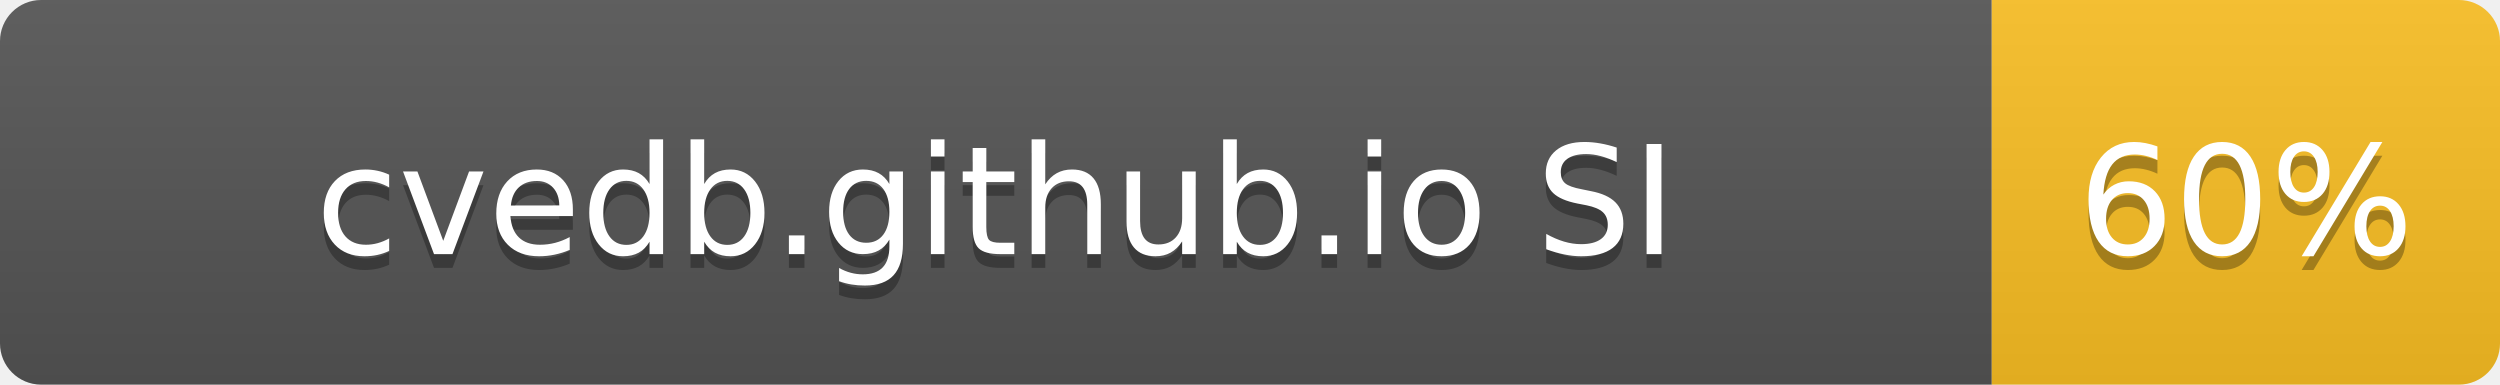
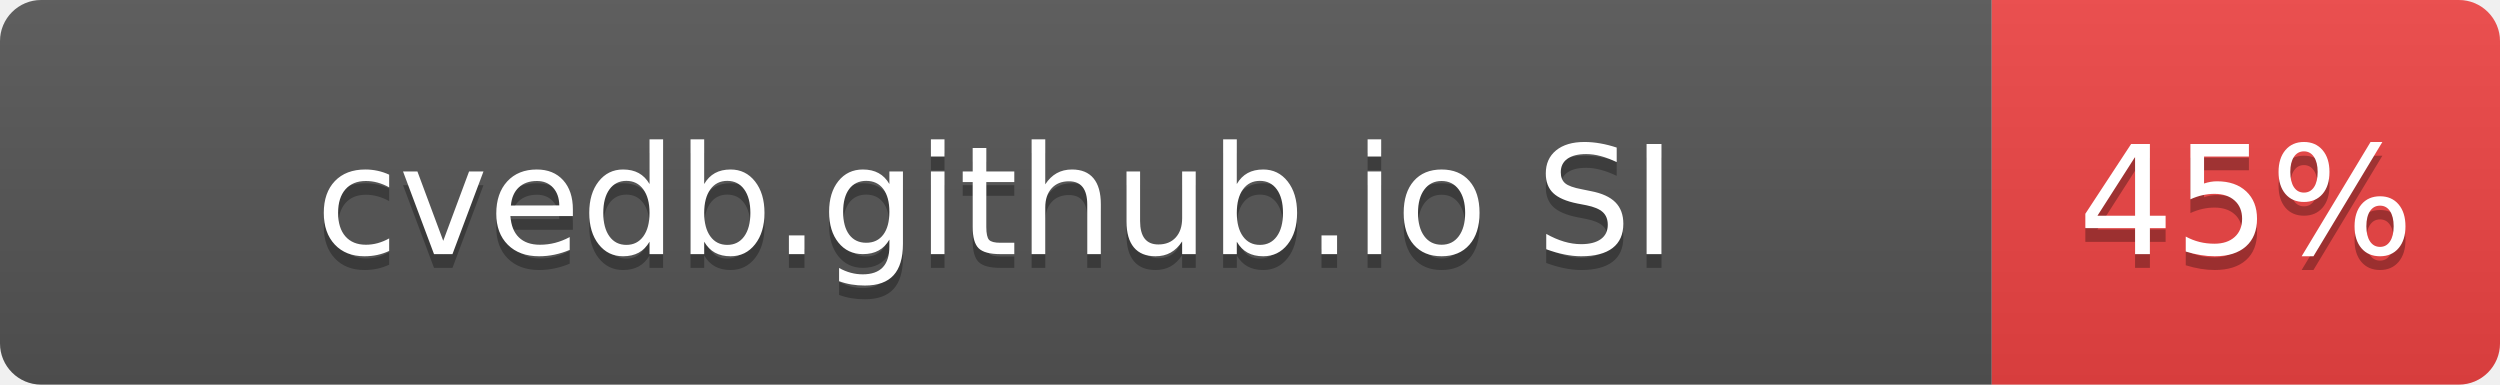
- <svg xmlns="http://www.w3.org/2000/svg" width="182" height="28" role="img" aria-label="cvedb.github.io SI: 60%">
+ <svg xmlns="http://www.w3.org/2000/svg" width="182" height="28" role="img" aria-label="cvedb.github.io SI: 45%">
  <linearGradient id="s" x2="0" y2="100%">
    <stop offset="0" stop-color="#bbb" stop-opacity=".1" />
    <stop offset="1" stop-opacity=".1" />
  </linearGradient>
  <clipPath id="r">
    <rect width="182" height="28" rx="3" fill="#fff" />
  </clipPath>
  <g clip-path="url(#r)">
    <rect width="145" height="28" fill="#555" />
-     <rect x="145" width="37" height="28" fill="#FBBF24" />
+     <rect x="145" width="37" height="28" fill="#EF4444" />
    <rect width="182" height="28" fill="url(#s)" />
  </g>
  <g fill="#fff" text-anchor="middle" font-family="Verdana,Geneva,DejaVu Sans,sans-serif" text-rendering="geometricPrecision" font-size="110">
    <text aria-hidden="true" x="725" y="195" fill="#010101" fill-opacity=".3" transform="scale(.1)" textLength="1116">cvedb.github.io SI</text>
    <text x="725" y="185" transform="scale(.1)" fill="#fff" textLength="1116">cvedb.github.io SI</text>
-     <text aria-hidden="true" x="1635" y="195" fill="#010101" fill-opacity=".3" transform="scale(.1)" textLength="210">60%</text>
-     <text x="1635" y="185" transform="scale(.1)" fill="#fff" textLength="210">60%</text>
+     <text aria-hidden="true" x="1635" y="195" fill="#010101" fill-opacity=".3" transform="scale(.1)" textLength="210">45%</text>
+     <text x="1635" y="185" transform="scale(.1)" fill="#fff" textLength="210">45%</text>
  </g>
</svg>
